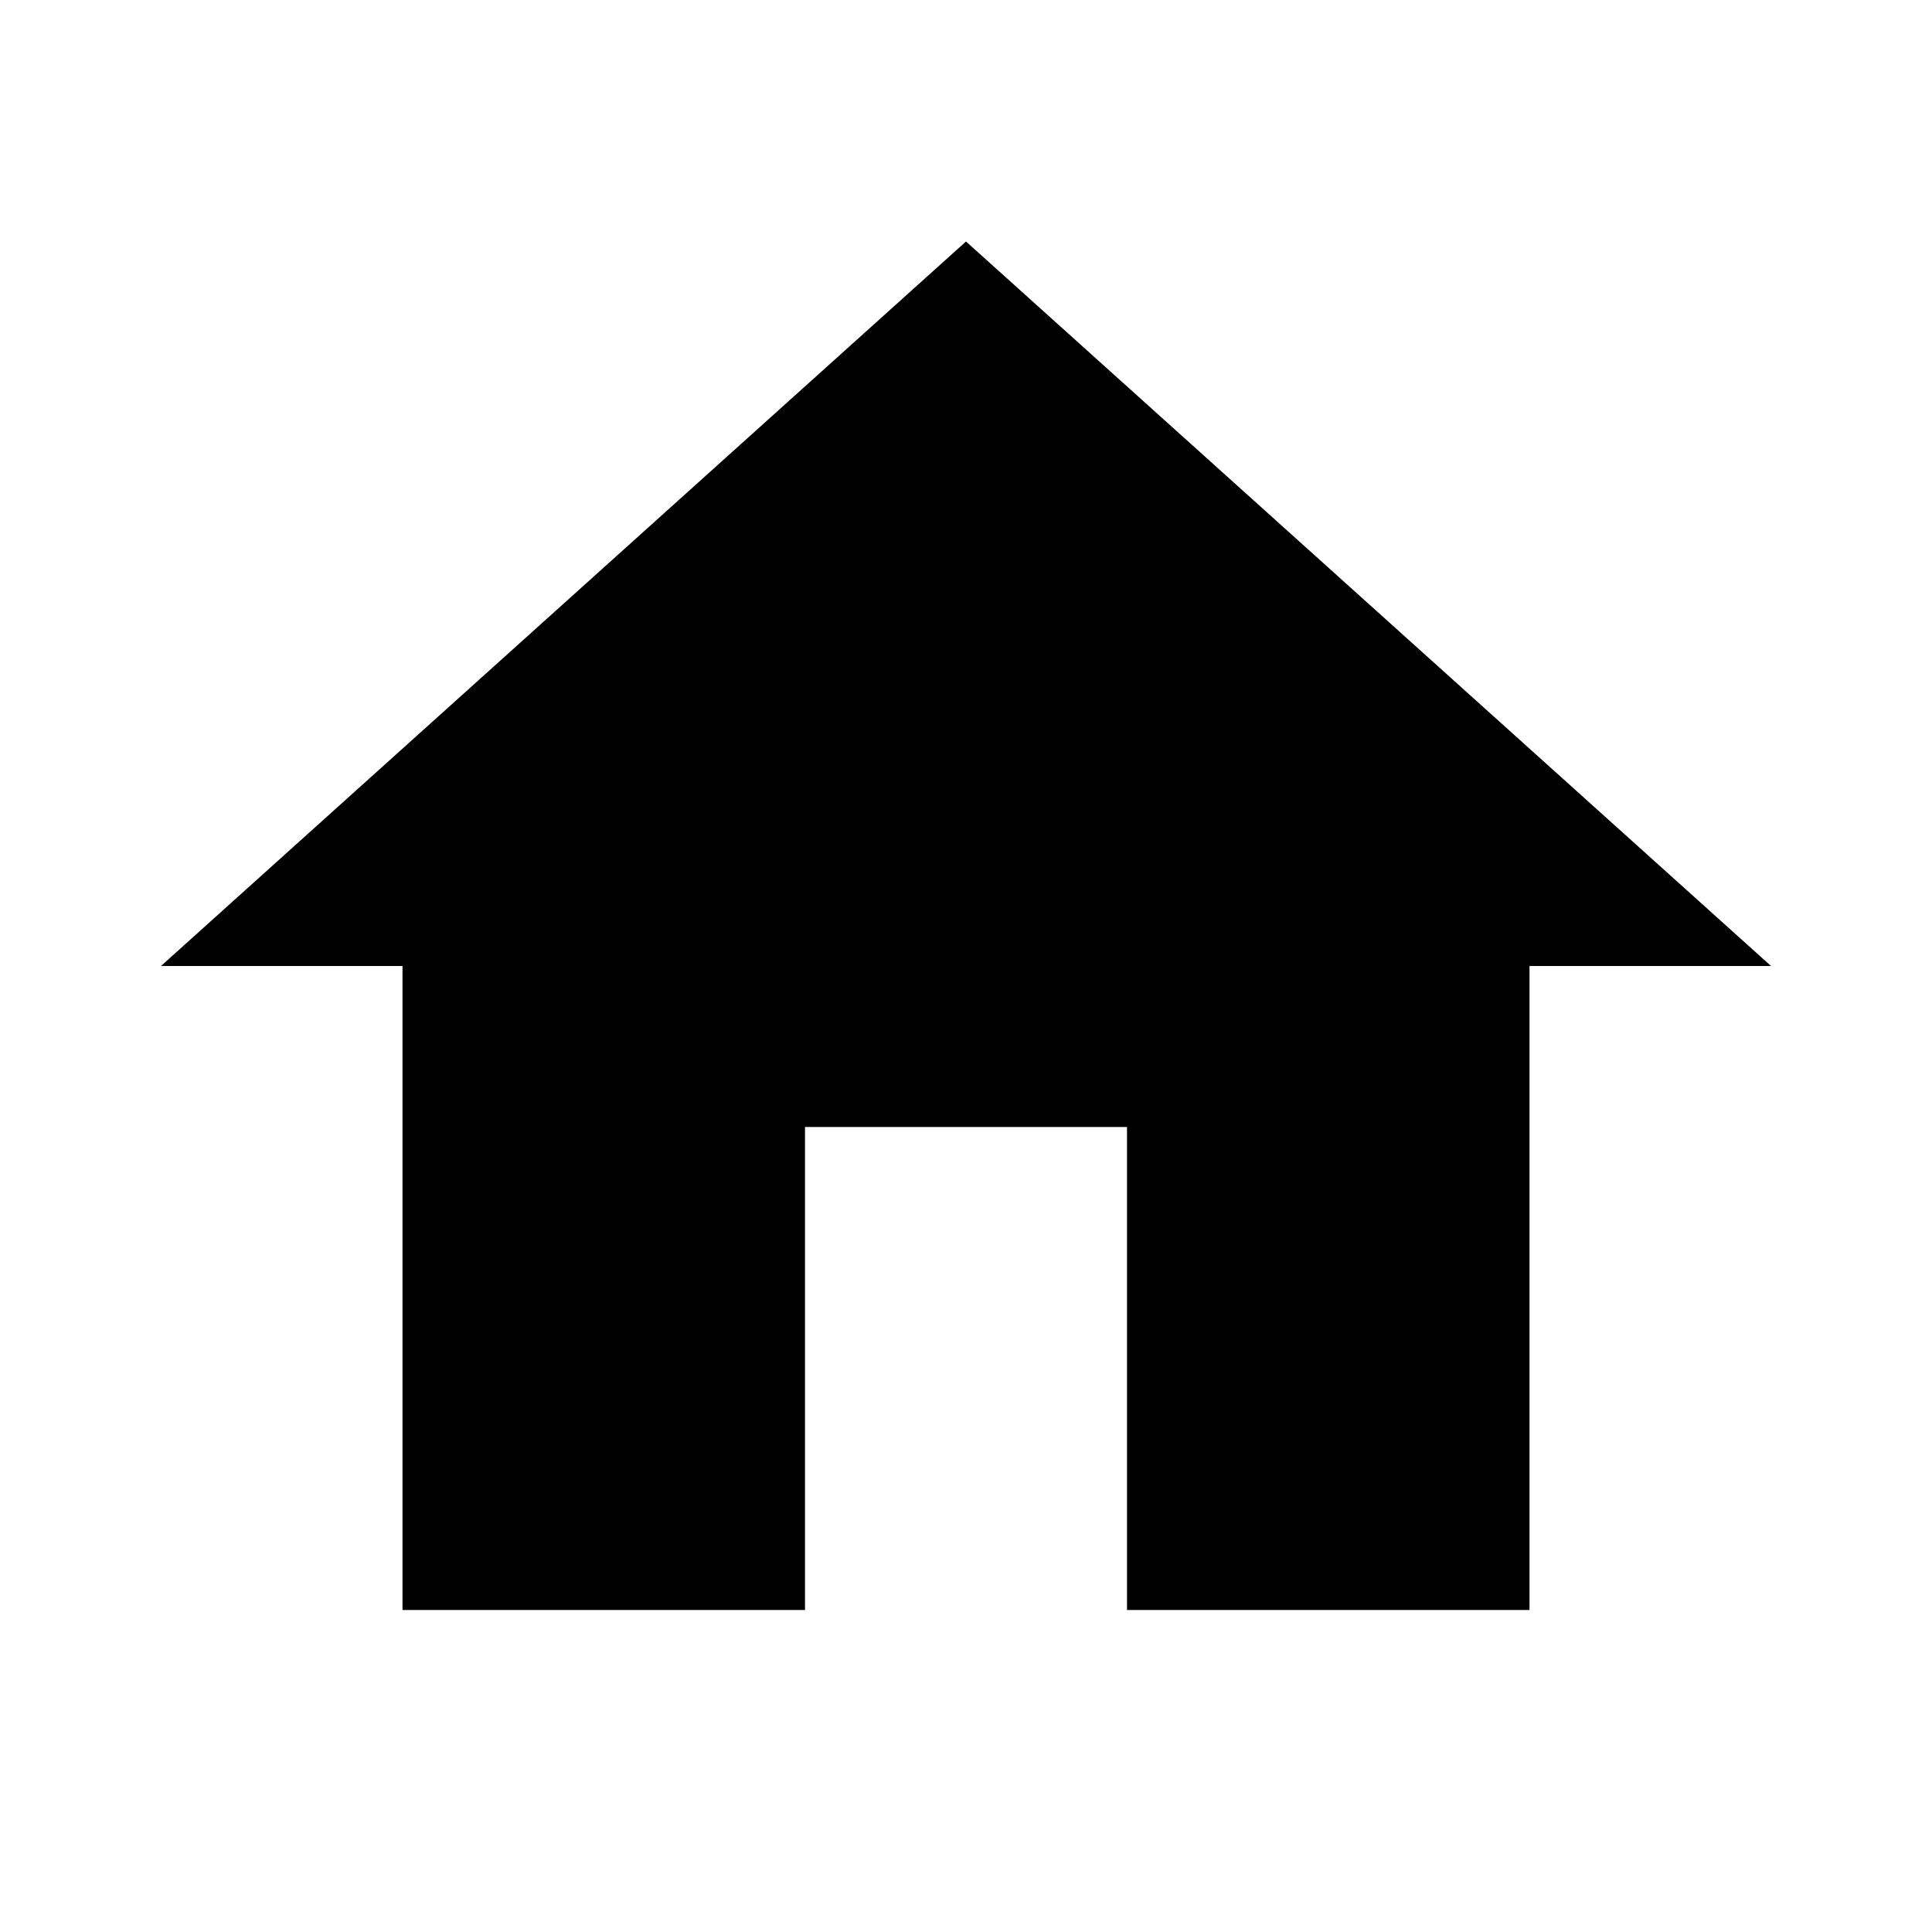
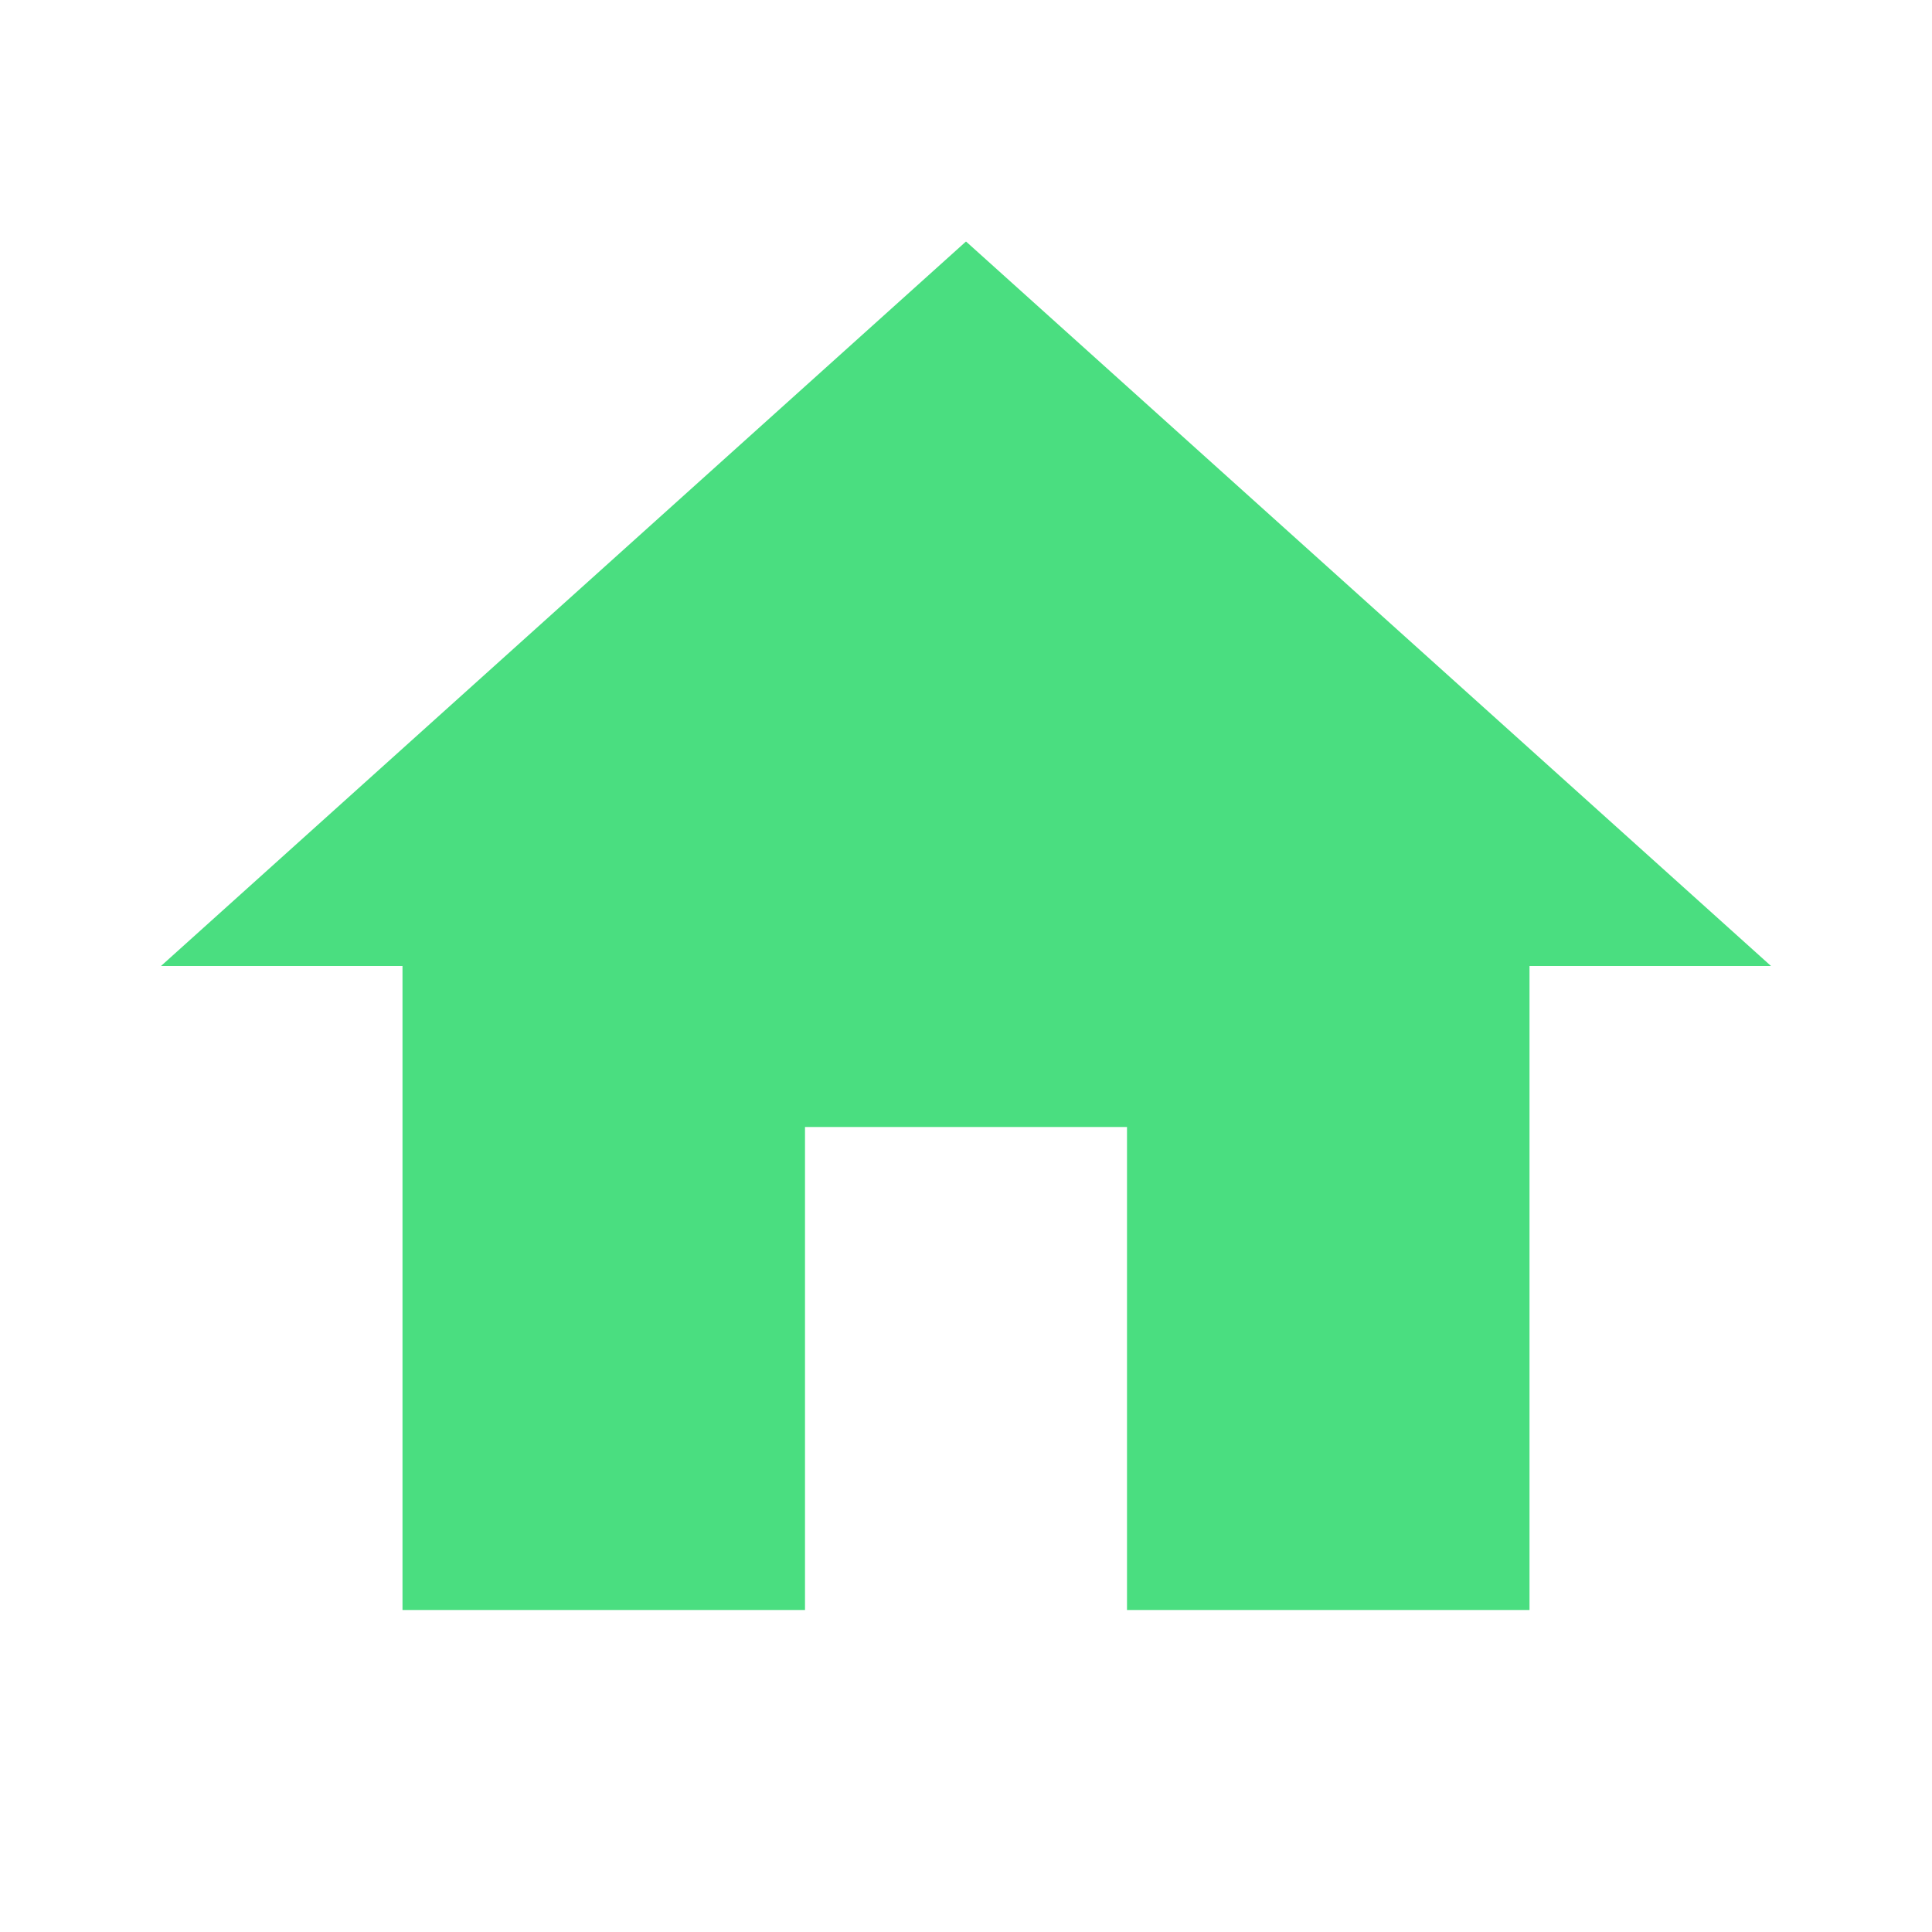
<svg xmlns="http://www.w3.org/2000/svg" viewBox="0 0 24 24">
-   <path d="M10,20V14H14V20H19V12H22L12,3L2,12H5V20H10Z" />
+   <path d="M10,20V14H14V20H19V12H22L12,3L2,12H5V20H10Z" fill="#4ade80" />
</svg>
